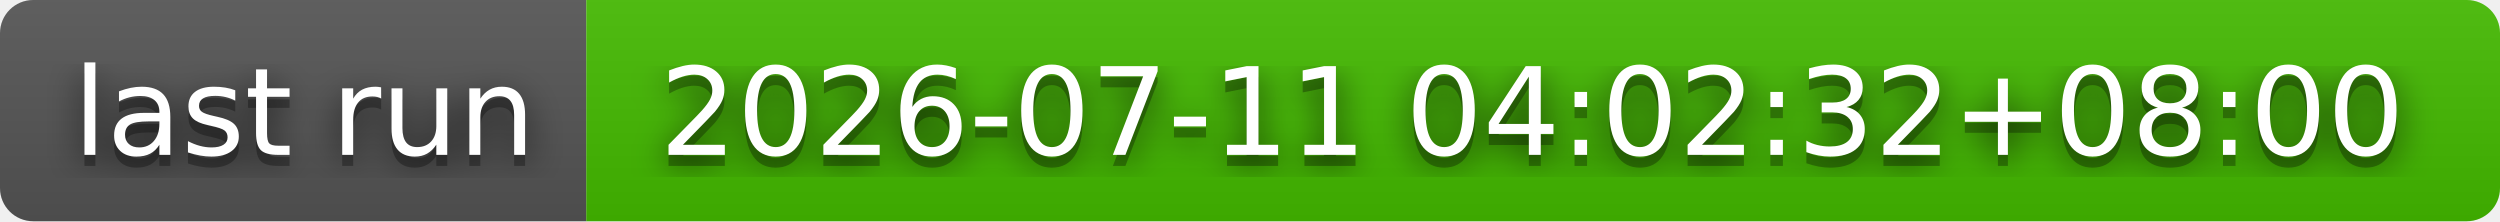
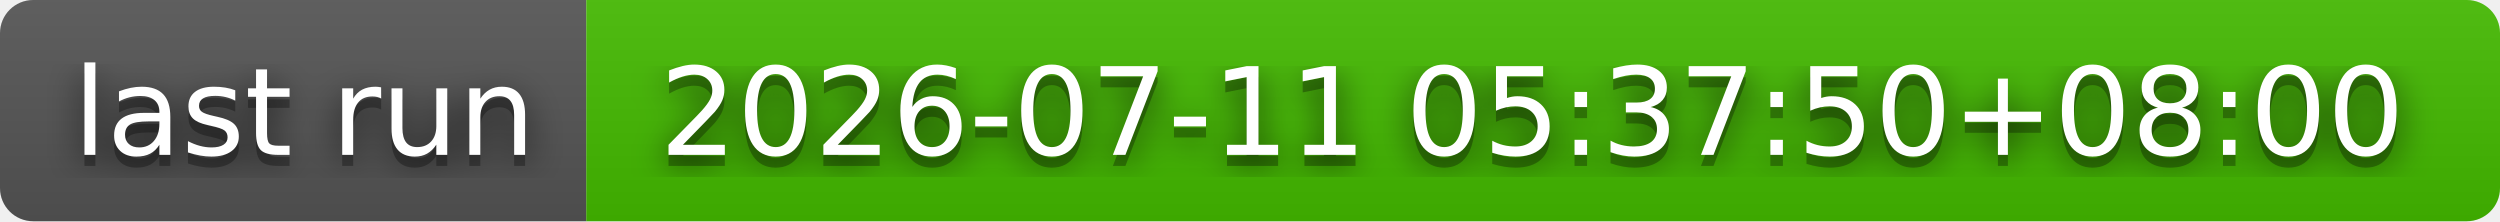
- <svg xmlns="http://www.w3.org/2000/svg" width="226" height="20" role="img" aria-label="last run: 2026-07-11 04:02:32+08:00">
+ <svg xmlns="http://www.w3.org/2000/svg" width="226" height="20" role="img" aria-label="last run: 2026-07-11 05:37:50+08:00">
  <filter id="blur">
    <feGaussianBlur stdDeviation="16" />
  </filter>
  <linearGradient id="s" x2="0" y2="100%">
    <stop offset="0" stop-color="#bbb" stop-opacity=".1" />
    <stop offset="1" stop-opacity=".1" />
  </linearGradient>
  <clipPath id="r">
    <rect width="226" height="20" rx="3" />
  </clipPath>
  <g clip-path="url(#r)">
    <rect width="53" height="20" fill="#555" />
    <rect x="53" width="173" height="20" fill="#4b0" />
    <rect width="226" height="20" fill="url(#s)" />
  </g>
  <g fill="#fff" text-anchor="middle" font-family="Verdana,Geneva,DejaVu Sans,sans-serif" text-rendering="geometricPrecision" font-size="110">
    <g transform="scale(.1)">
      <g aria-hidden="true" fill="#010101">
        <text x="275" y="150" fill-opacity=".8" filter="url(#blur)" textLength="430">last run</text>
        <text x="275" y="150" fill-opacity=".3" textLength="430">last run</text>
      </g>
      <text x="275" y="140" textLength="430">last run</text>
    </g>
    <g transform="scale(.1)">
      <g aria-hidden="true" fill="#010101">
-         <text x="1385" y="150" fill-opacity=".8" filter="url(#blur)" textLength="1630">2026-07-11 04:02:32+08:00</text>
-         <text x="1385" y="150" fill-opacity=".3" textLength="1630">2026-07-11 04:02:32+08:00</text>
+         <text x="1385" y="150" fill-opacity=".8" filter="url(#blur)" textLength="1630">2026-07-11 05:37:50+08:00</text>
+         <text x="1385" y="150" fill-opacity=".3" textLength="1630">2026-07-11 05:37:50+08:00</text>
      </g>
-       <text x="1385" y="140" textLength="1630">2026-07-11 04:02:32+08:00</text>
+       <text x="1385" y="140" textLength="1630">2026-07-11 05:37:50+08:00</text>
    </g>
  </g>
</svg>
